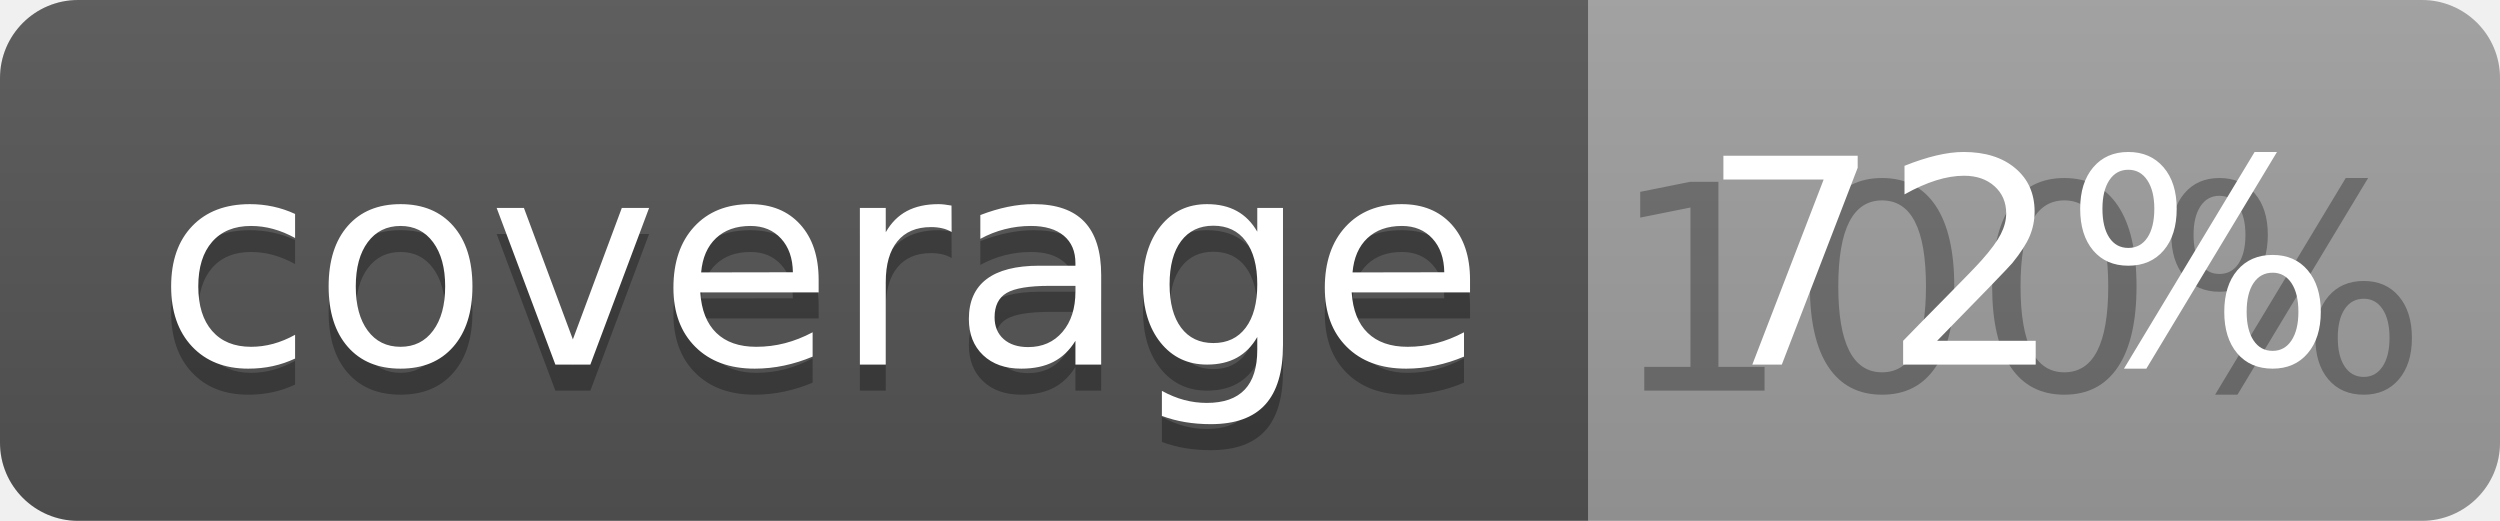
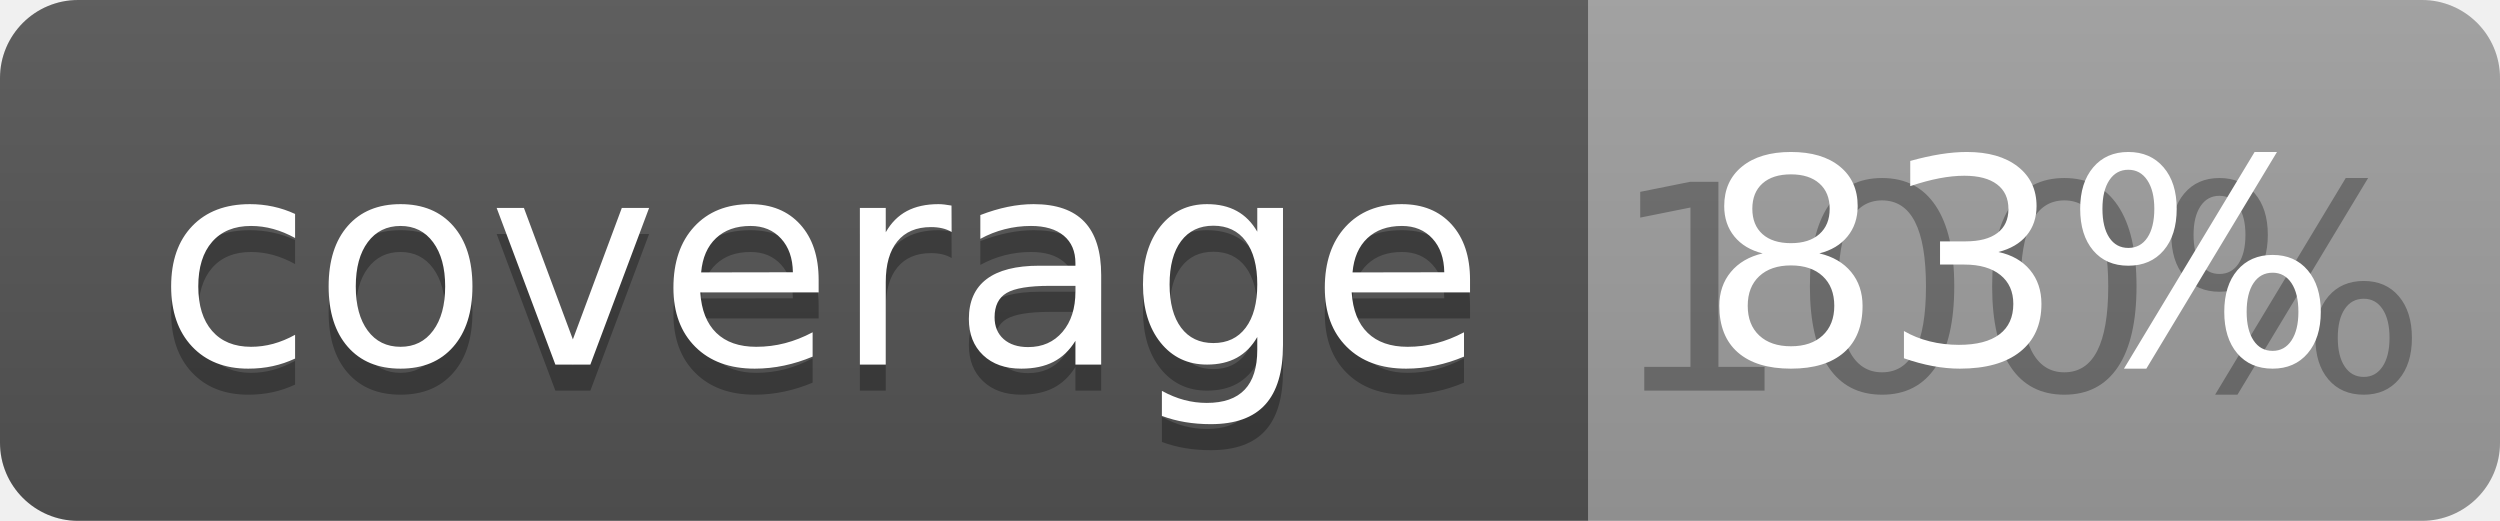
<svg xmlns="http://www.w3.org/2000/svg" width="96" height="20">
  <linearGradient id="b" x2="0" y2="100%">
    <stop offset="0" stop-color="#bbb" stop-opacity=".1" />
    <stop offset="1" stop-opacity=".1" />
  </linearGradient>
  <clipPath id="a">
    <rect width="96" height="20" rx="3" fill="#fff" />
  </clipPath>
  <g clip-path="url(#a)">
    <path fill="#555" d="M0 0h61v20H0z" />
    <path fill="#9F9F9F" d="M61 0h35v20H61z" />
    <path fill="url(#b)" d="M0 0h96v20H0z" />
  </g>
  <g fill="#fff" text-anchor="middle" font-family="DejaVu Sans,Verdana,Geneva,sans-serif" font-size="110">
    <text x="315" y="150" fill="#010101" fill-opacity=".3" transform="scale(.1)" textLength="510">coverage</text>
    <text x="315" y="140" transform="scale(.1)" textLength="510">coverage</text>
    <text x="775" y="150" fill="#010101" fill-opacity=".3" transform="scale(.1)" textLength="250">100%</text>
-     <text x="775" y="140" transform="scale(.1)" textLength="250">72%</text>
+     <text x="775" y="140" transform="scale(.1)" textLength="250">83%</text>
  </g>
</svg>
